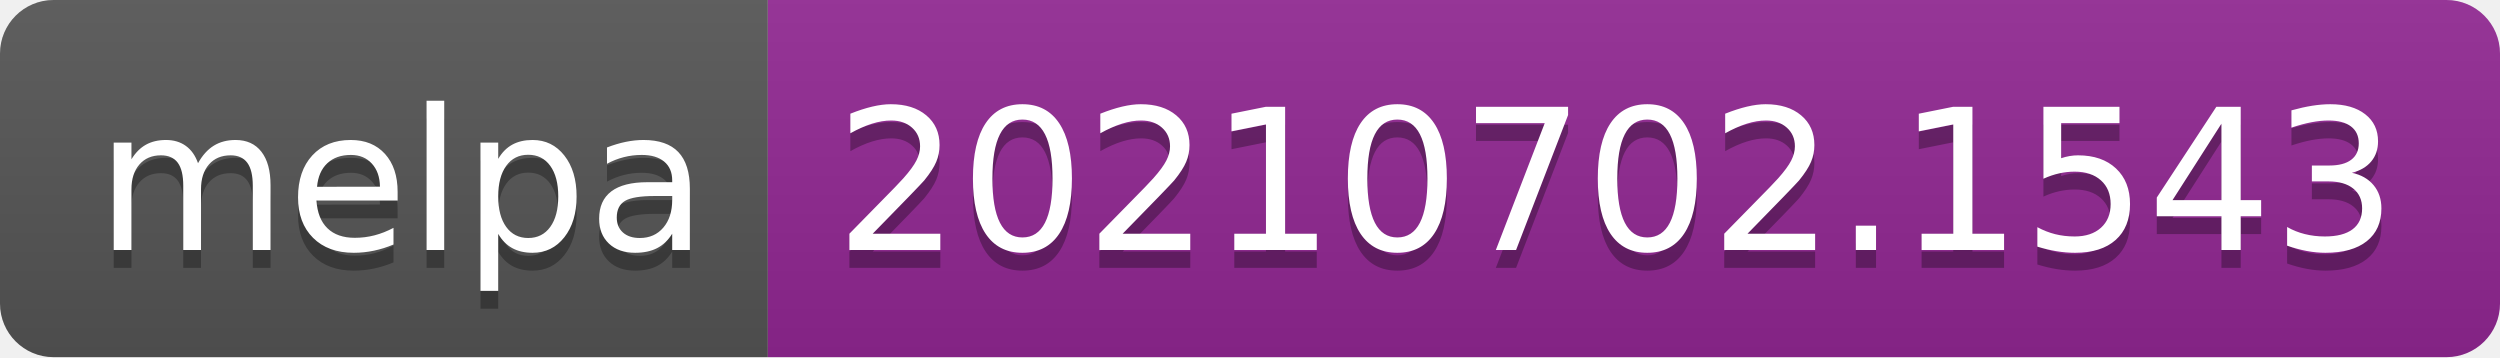
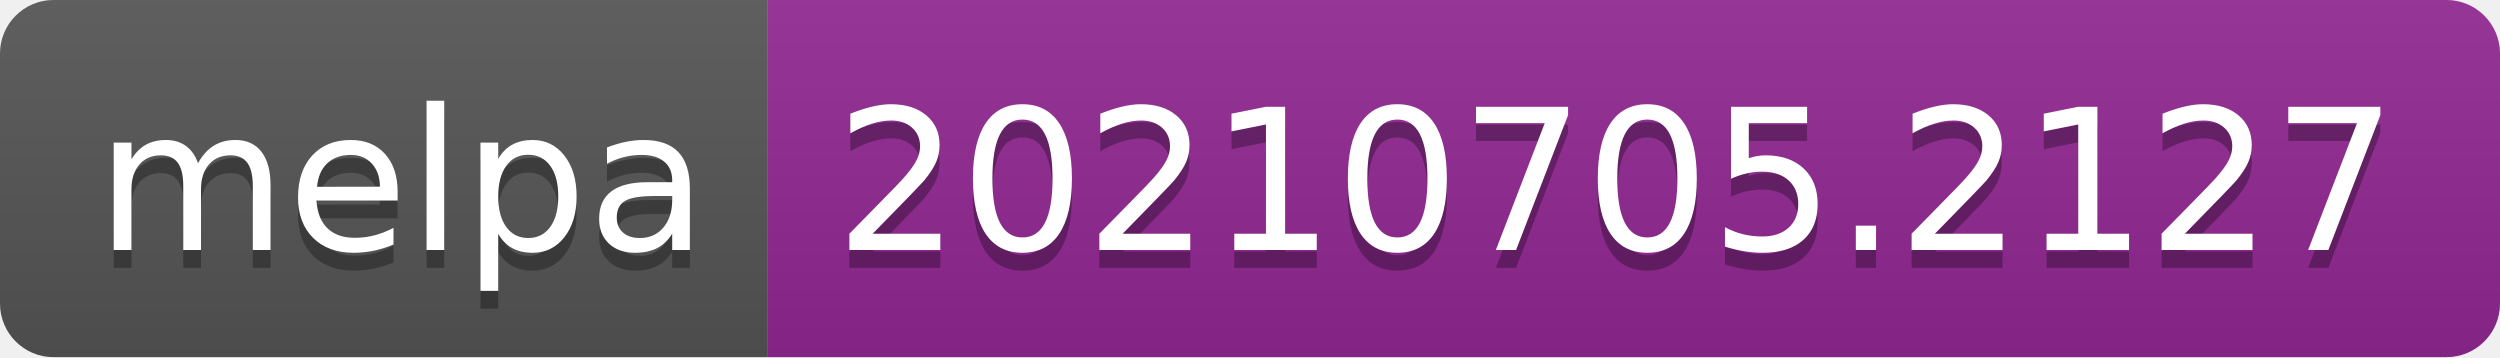
- <svg xmlns="http://www.w3.org/2000/svg" width="140" height="20" role="img" aria-label="melpa: 20210702.1543">
+ <svg xmlns="http://www.w3.org/2000/svg" width="140" height="20" role="img" aria-label="melpa: 20210705.2127">
  <linearGradient id="s" x2="0" y2="100%">
    <stop offset="0" stop-color="#bbb" stop-opacity=".1" />
    <stop offset="1" stop-opacity=".1" />
  </linearGradient>
  <clipPath id="r">
    <rect width="140" height="20" rx="3" fill="#fff" />
  </clipPath>
  <g clip-path="url(#r)">
    <rect width="43" height="20" fill="#555" />
    <rect x="43" width="97" height="20" fill="#922793" />
    <rect width="140" height="20" fill="url(#s)" />
  </g>
  <g fill="#fff" text-anchor="middle" font-family="Verdana,Geneva,DejaVu Sans,sans-serif" text-rendering="geometricPrecision" font-size="110">
    <text aria-hidden="true" x="225" y="150" fill="#010101" fill-opacity=".3" transform="scale(.1)" textLength="330">melpa</text>
    <text x="225" y="140" transform="scale(.1)" fill="#fff" textLength="330">melpa</text>
-     <text aria-hidden="true" x="905" y="150" fill="#010101" fill-opacity=".3" transform="scale(.1)" textLength="870">20210702.1543</text>
-     <text x="905" y="140" transform="scale(.1)" fill="#fff" textLength="870">20210702.1543</text>
+     <text aria-hidden="true" x="905" y="150" fill="#010101" fill-opacity=".3" transform="scale(.1)" textLength="870">20210705.2127</text>
+     <text x="905" y="140" transform="scale(.1)" fill="#fff" textLength="870">20210705.2127</text>
  </g>
</svg>
